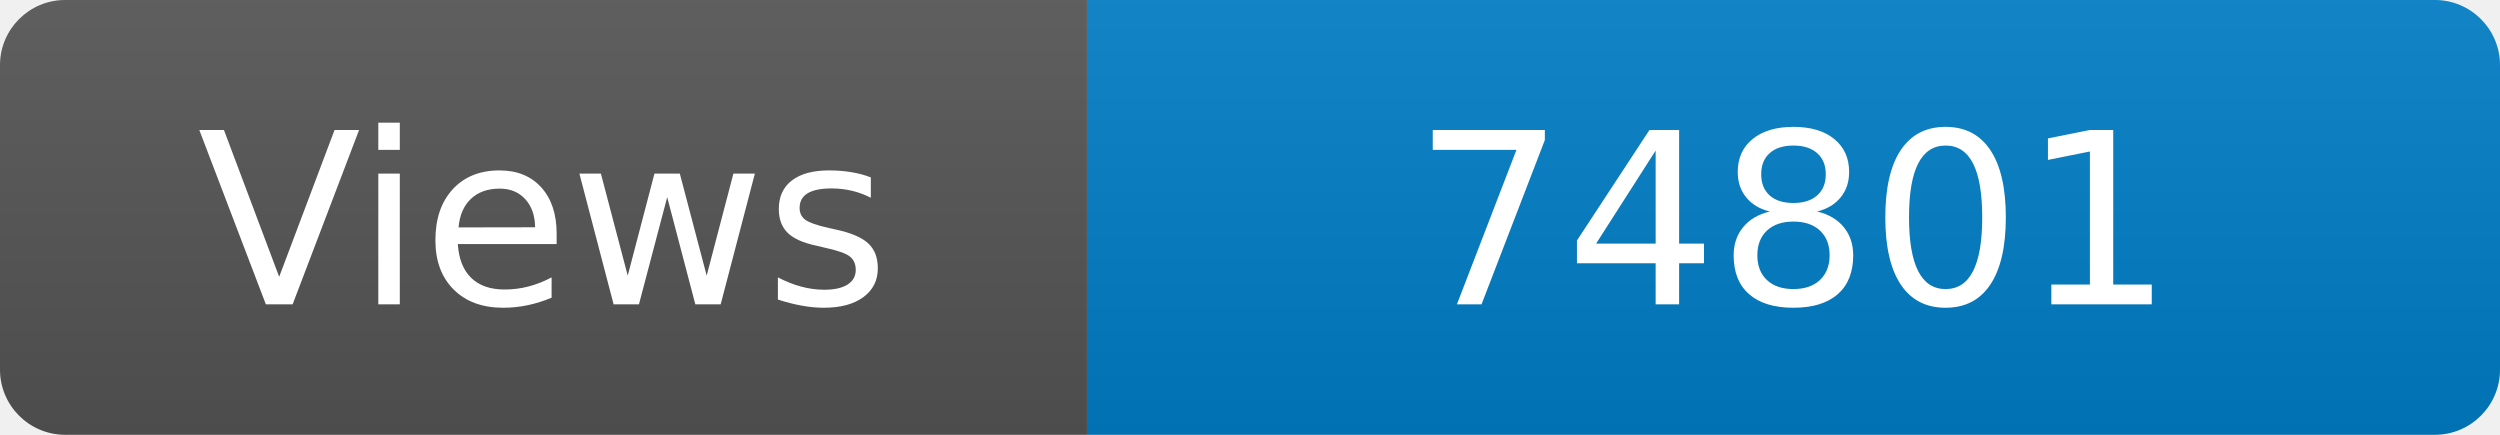
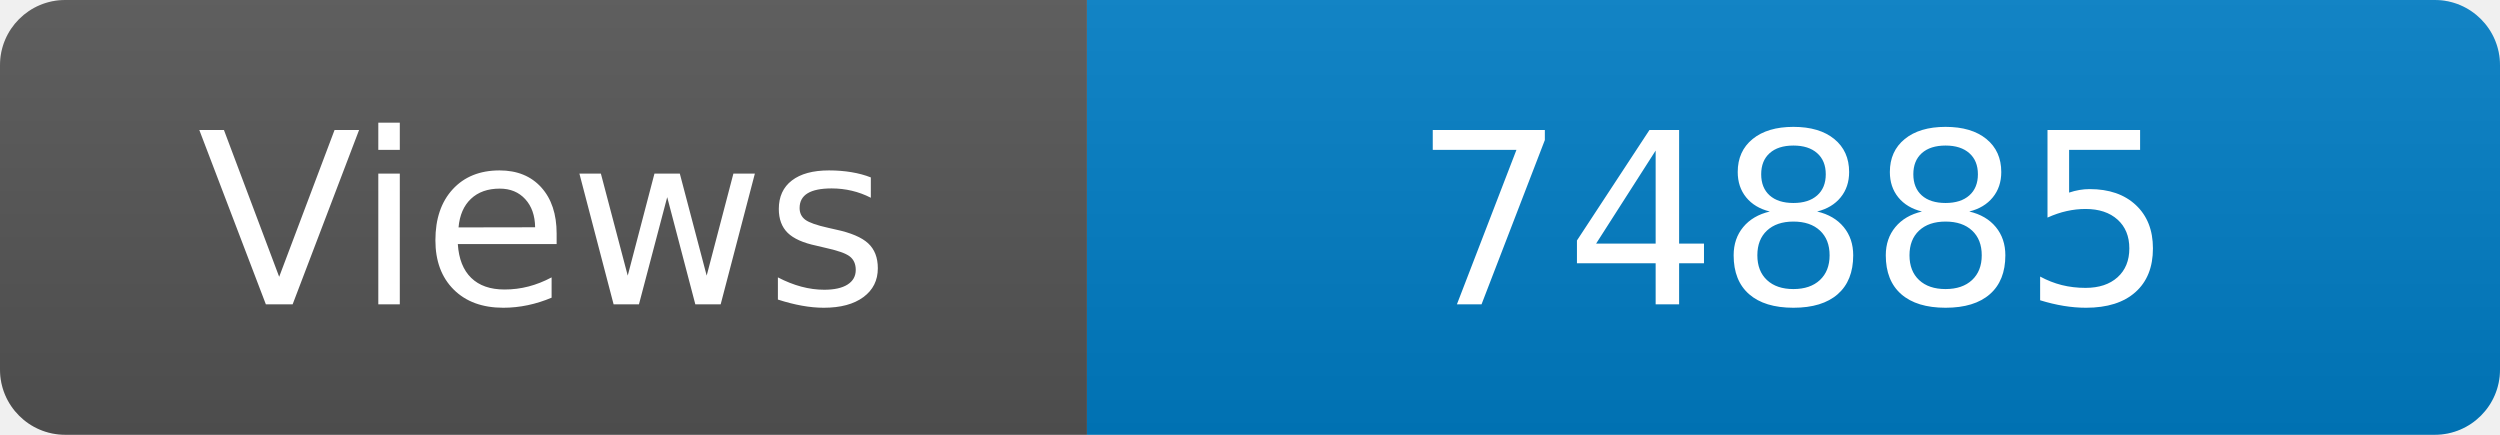
<svg xmlns="http://www.w3.org/2000/svg" width="115" height="20" role="img" aria-label="Maintained?: yes">
  <linearGradient id="s" x2="0" y2="100%">
    <stop offset="0" stop-color="#bbb" stop-opacity=".1" />
    <stop offset="1" stop-opacity=".1" />
  </linearGradient>
  <clipPath id="r">
    <rect width="115" height="20" rx="3" fill="#fff" />
  </clipPath>
  <g clip-path="url(#r)">
    <rect width="50" height="20" fill="#555" />
    <rect x="50" width="160" height="20" fill="#007ec6" />
    <rect width="115" height="20" fill="url(#s)" />
  </g>
  <g fill="#fff" text-anchor="middle" font-family="Verdana,Geneva,DejaVu Sans,sans-serif" font-size="110">
    <text x="250" y="140" transform="scale(.1)" fill="#fff">Views</text>
-     <text x="825" y="140" transform="scale(.1)" fill="#fff">74801</text>
+     <text x="825" y="140" transform="scale(.1)" fill="#fff">74885</text>
  </g>
</svg>
